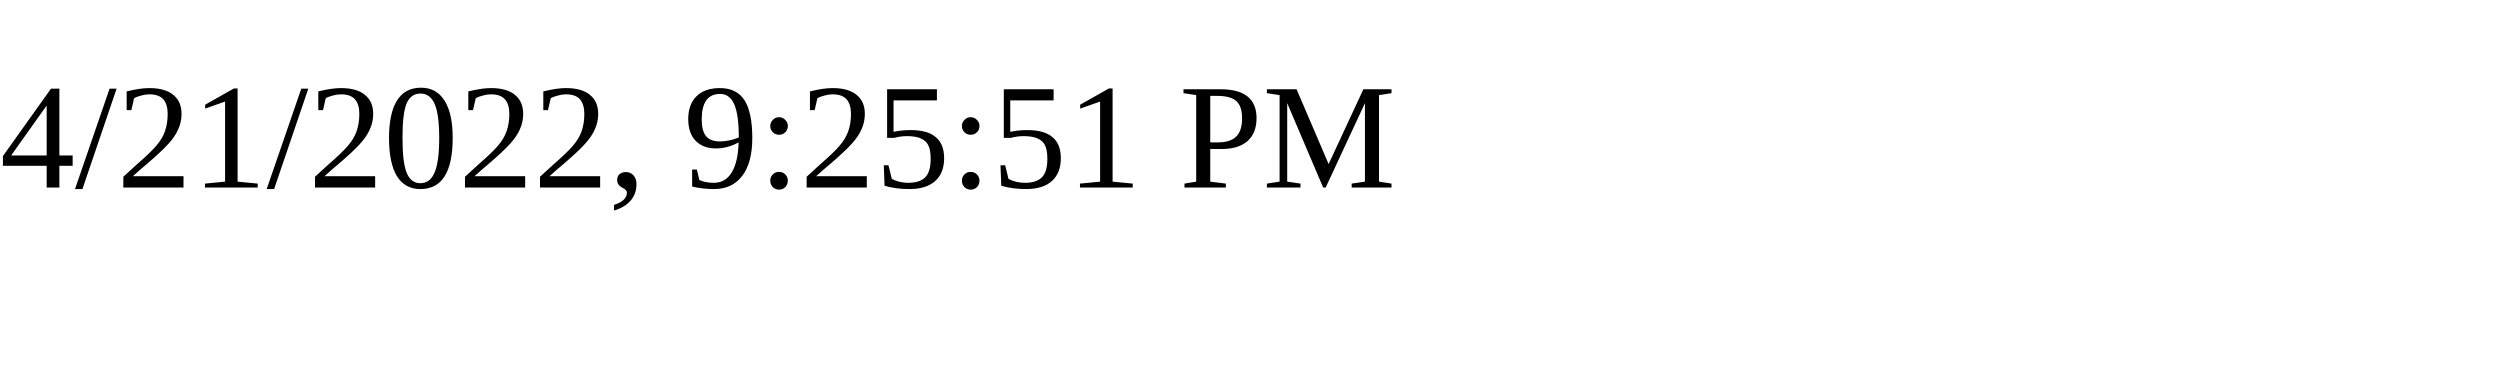
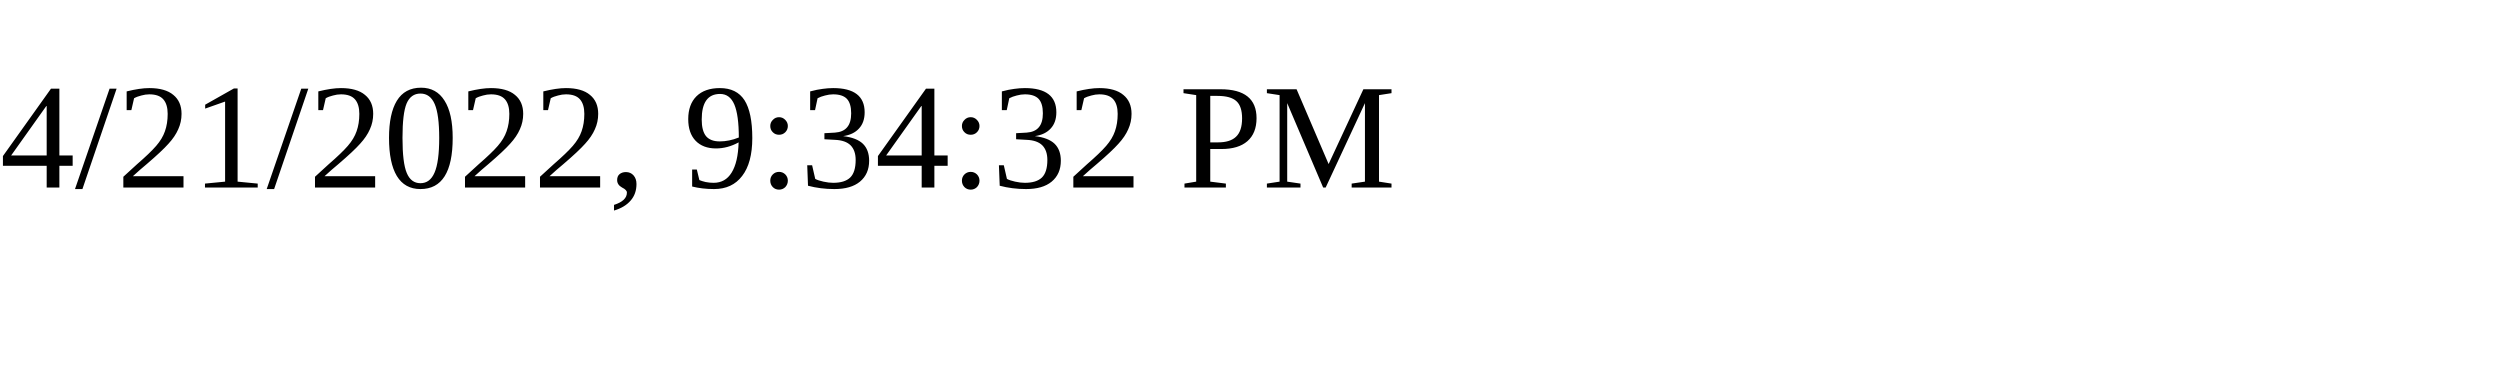
<svg xmlns="http://www.w3.org/2000/svg" height="30" width="200">
-   <text x="0" y="15">4/21/2022, 9:25:51 PM</text>
+   <text x="0" y="15">4/21/2022, 9:34:32 PM</text>
</svg>
